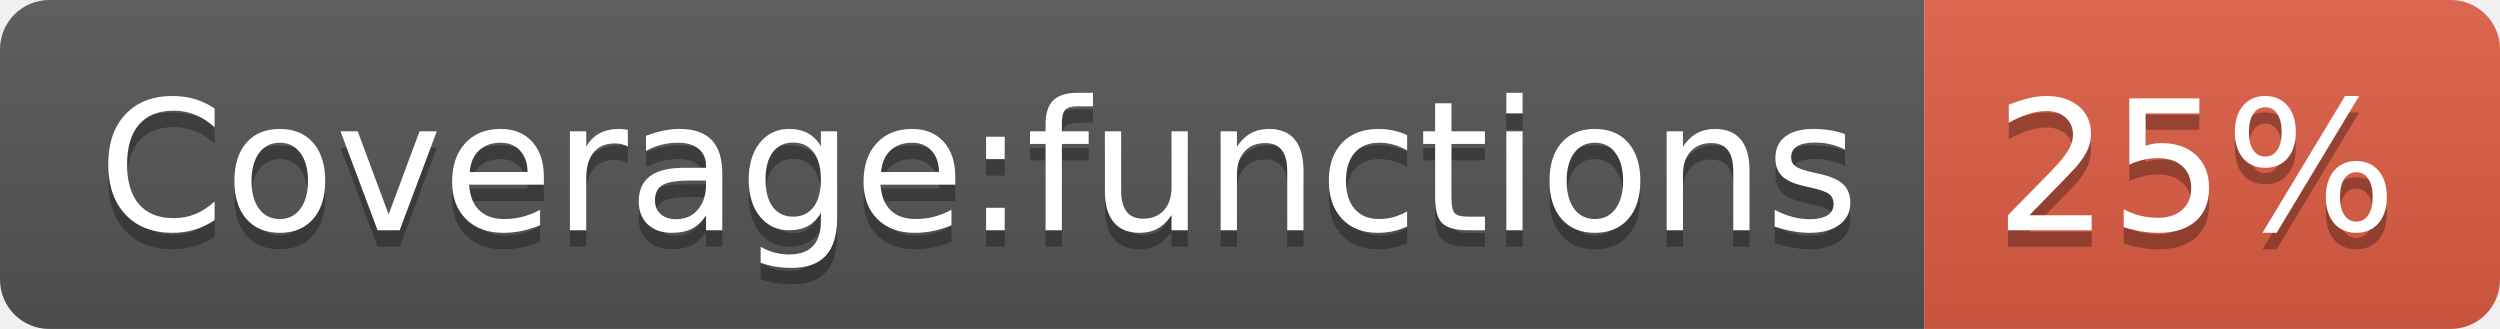
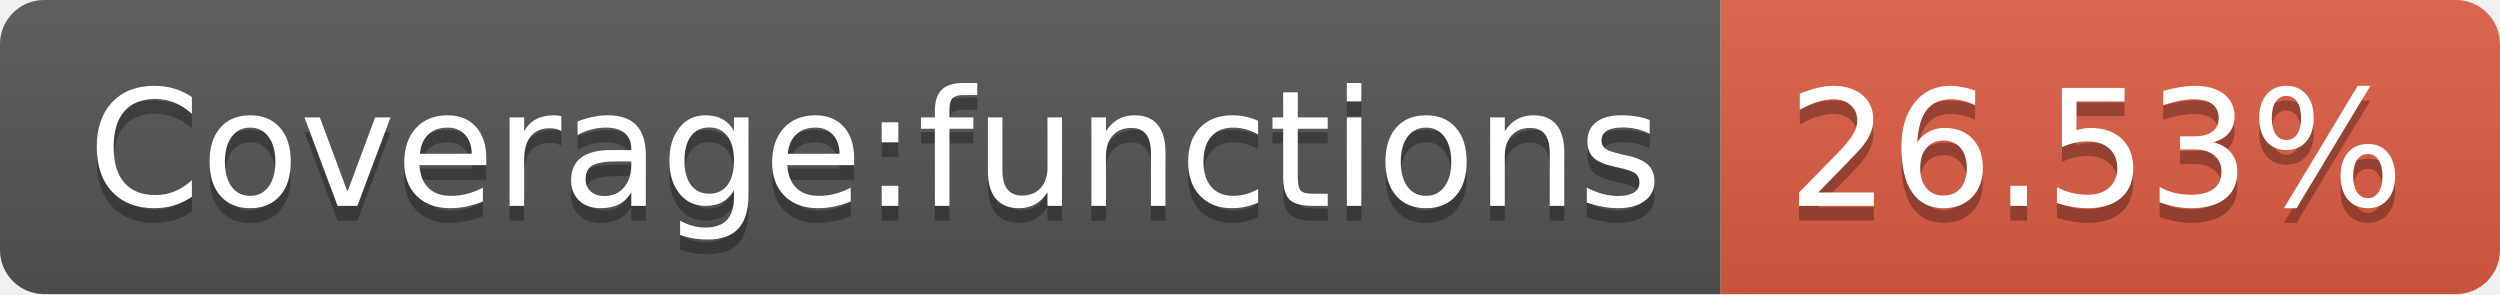
- <svg xmlns="http://www.w3.org/2000/svg" width="152" height="20">
+ <svg xmlns="http://www.w3.org/2000/svg" width="170" height="20">
  <linearGradient id="b" x2="0" y2="100%">
    <stop offset="0" stop-color="#bbb" stop-opacity=".1" />
    <stop offset="1" stop-opacity=".1" />
  </linearGradient>
  <clipPath id="a">
-     <rect width="152" height="20" rx="3" fill="#fff" />
+     <rect width="170" height="20" rx="3" fill="#fff" />
  </clipPath>
  <g clip-path="url(#a)">
    <path fill="#555" d="M0 0h117v20H0z" />
-     <path fill="#e05d44" d="M117 0h35v20H117z" />
-     <path fill="url(#b)" d="M0 0h152v20H0z" />
+     <path fill="#e05d44" d="M117 0h53v20H117z" />
+     <path fill="url(#b)" d="M0 0h170v20H0z" />
  </g>
  <g fill="#fff" text-anchor="middle" font-family="DejaVu Sans,Verdana,Geneva,sans-serif" font-size="110">
    <text x="595" y="150" fill="#010101" fill-opacity=".3" transform="scale(.1)" textLength="1070">Coverage:functions</text>
    <text x="595" y="140" transform="scale(.1)" textLength="1070">Coverage:functions</text>
-     <text x="1335" y="150" fill="#010101" fill-opacity=".3" transform="scale(.1)" textLength="250">25%</text>
-     <text x="1335" y="140" transform="scale(.1)" textLength="250">25%</text>
+     <text x="1425" y="150" fill="#010101" fill-opacity=".3" transform="scale(.1)" textLength="430">26.53%</text>
+     <text x="1425" y="140" transform="scale(.1)" textLength="430">26.53%</text>
  </g>
</svg>
